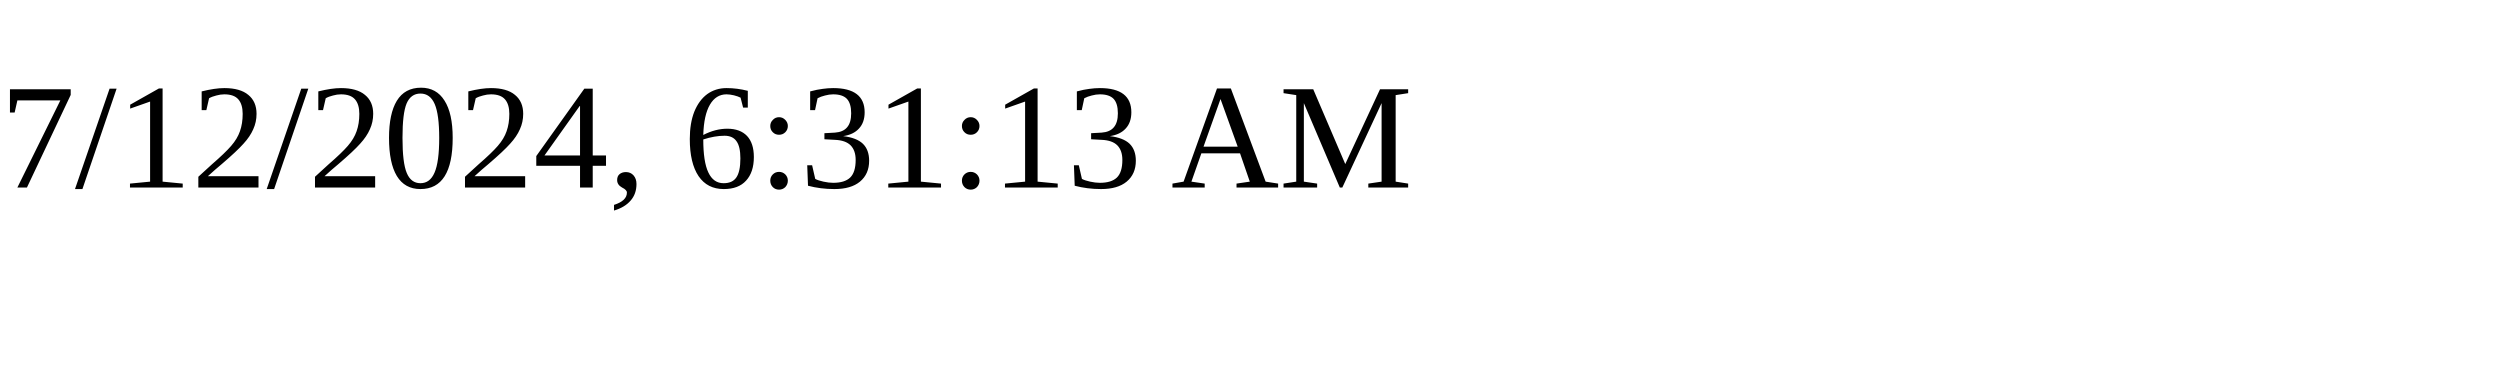
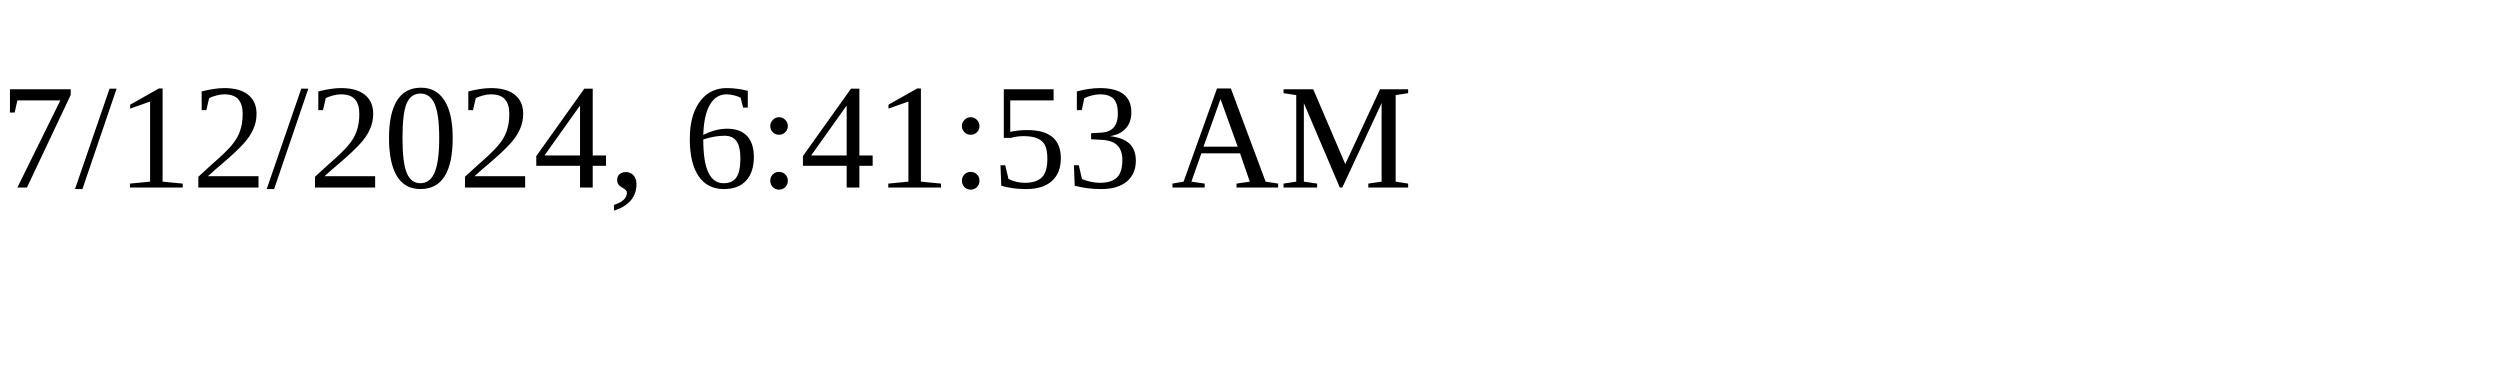
<svg xmlns="http://www.w3.org/2000/svg" height="30" width="200">
-   <text x="0" y="15">7/12/2024, 6:31:13 AM</text>
+   <text x="0" y="15">7/12/2024, 6:41:53 AM</text>
</svg>
